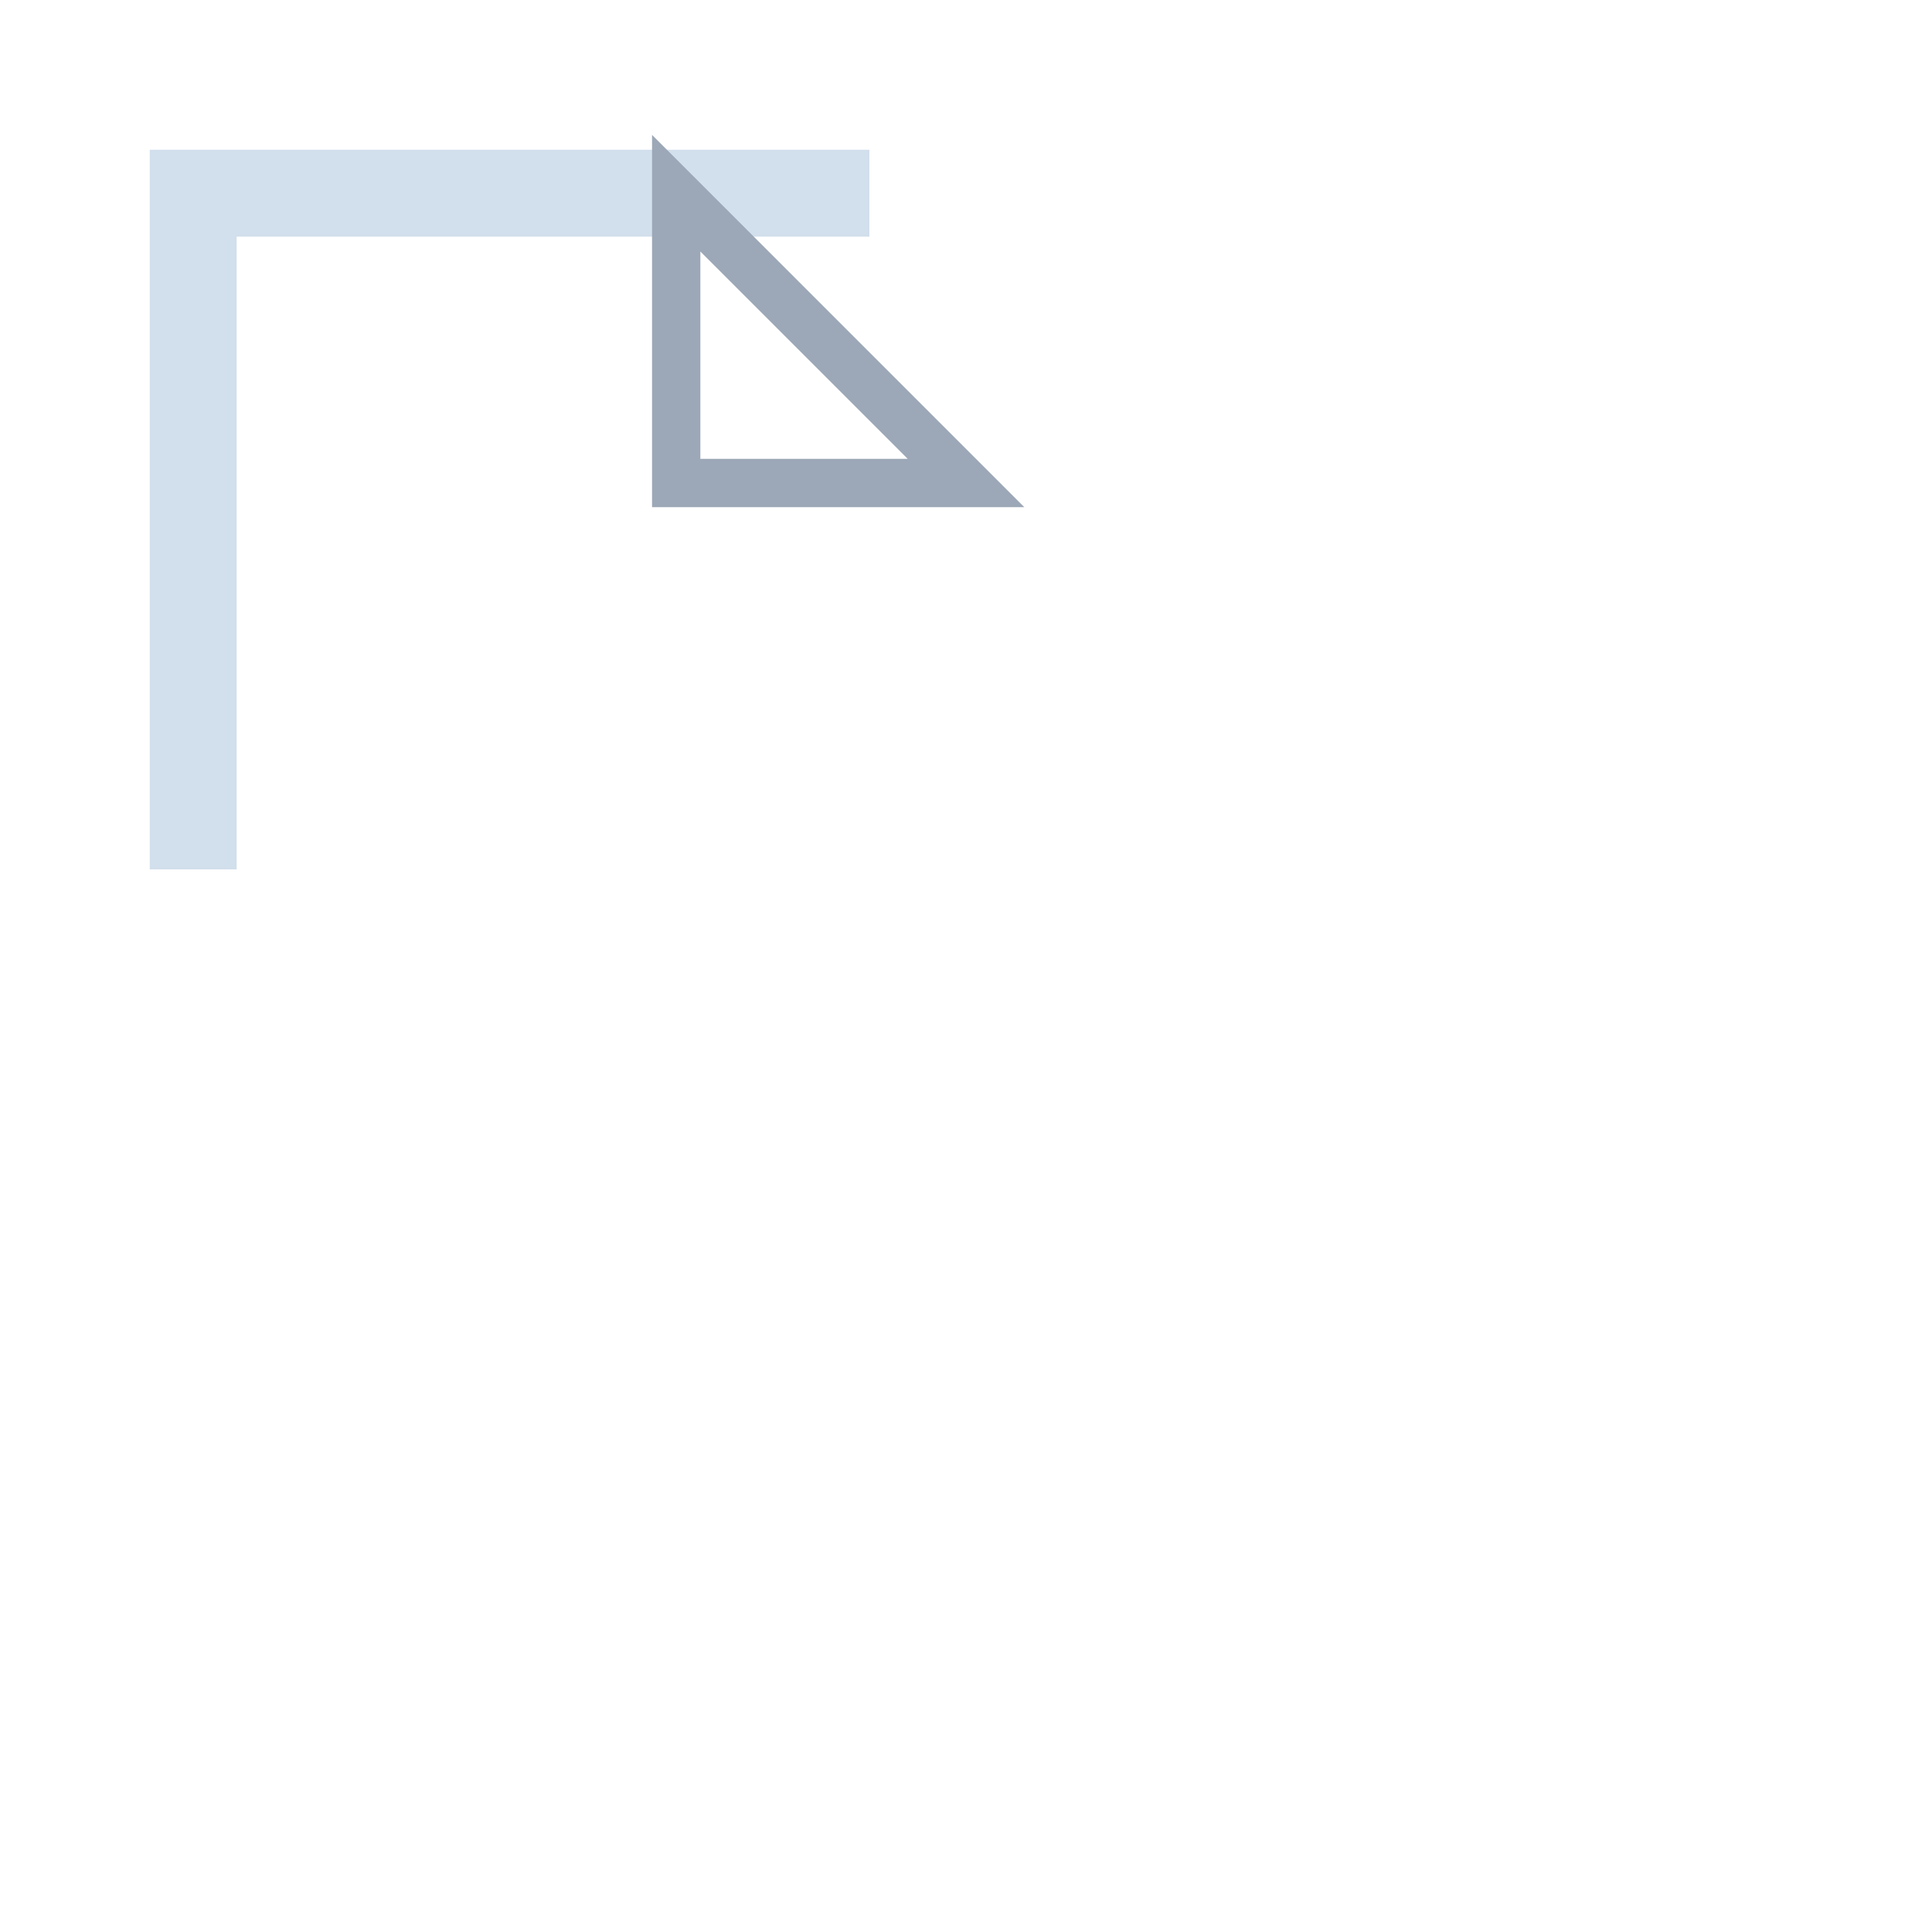
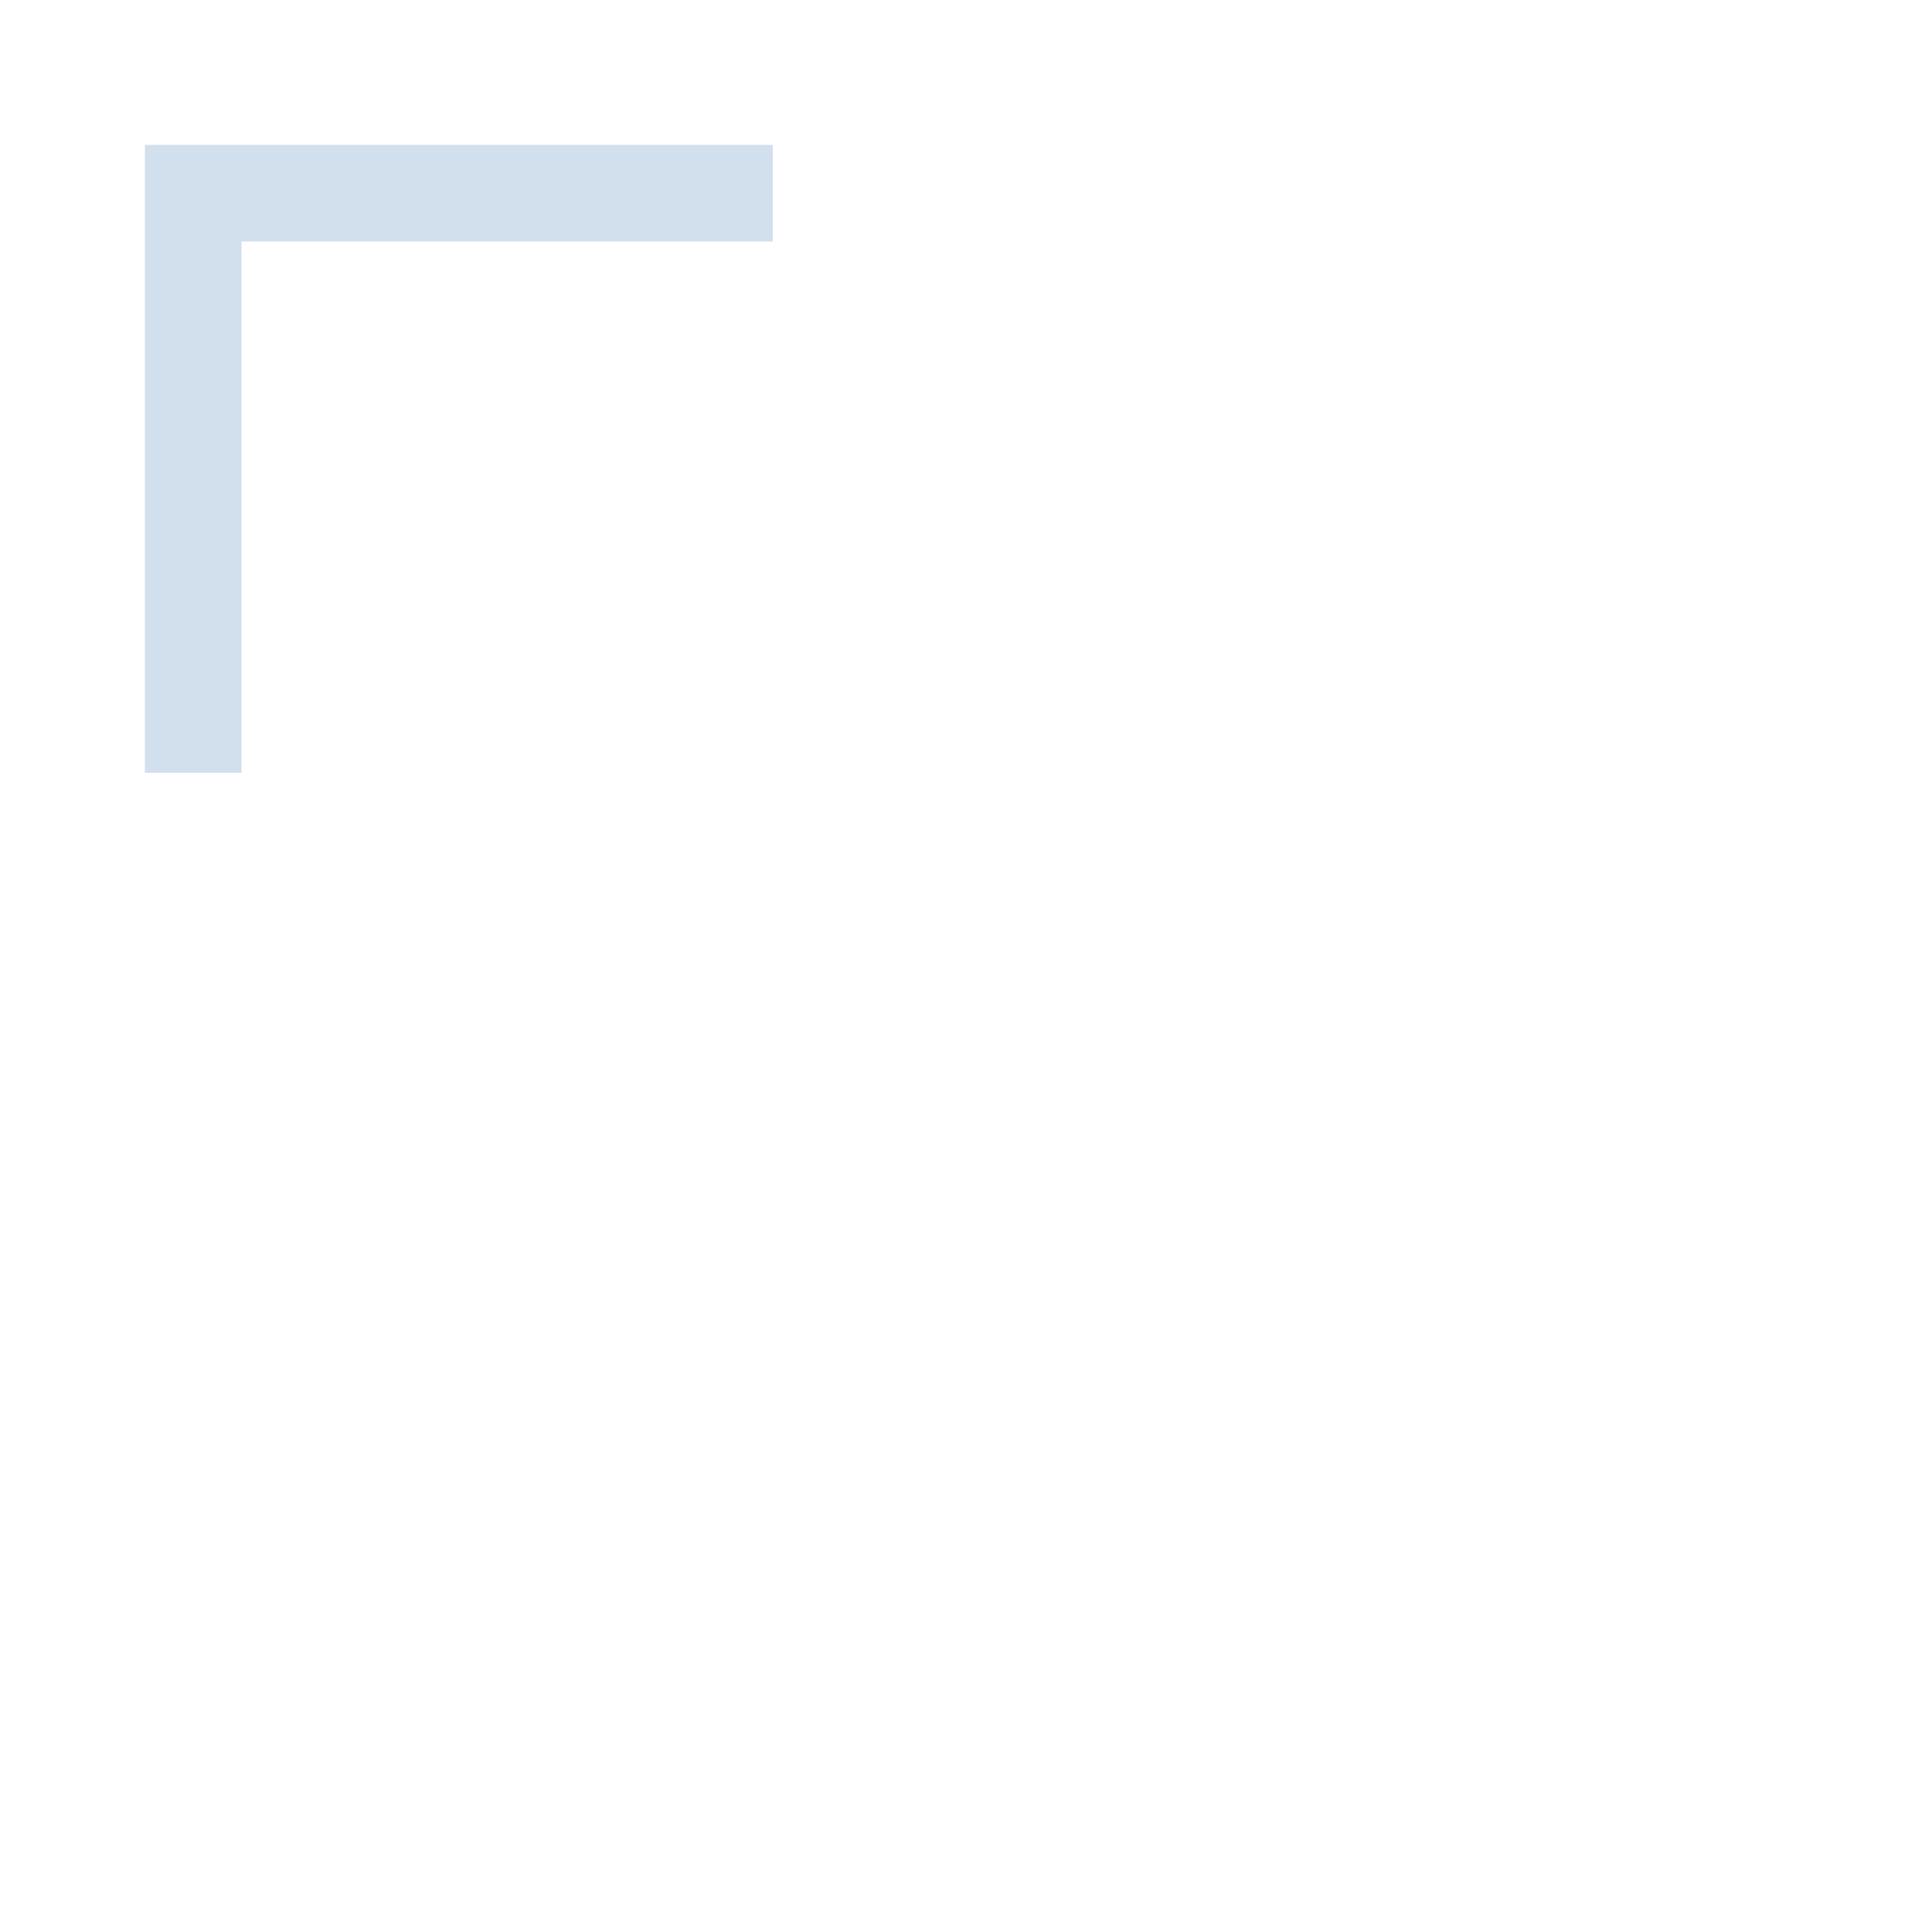
<svg xmlns="http://www.w3.org/2000/svg" viewBox="0 0 40 40" fill="none">
-   <path d="M4 18V4h14" stroke="#D2DFEC" stroke-width="1.8" />
-   <path d="M14 4l6 6h-6z" stroke="#9CA8B7" stroke-width="1" fill="none" />
+   <path d="M4 16V4h12" stroke="#D2DFEC" stroke-width="2" />
</svg>
